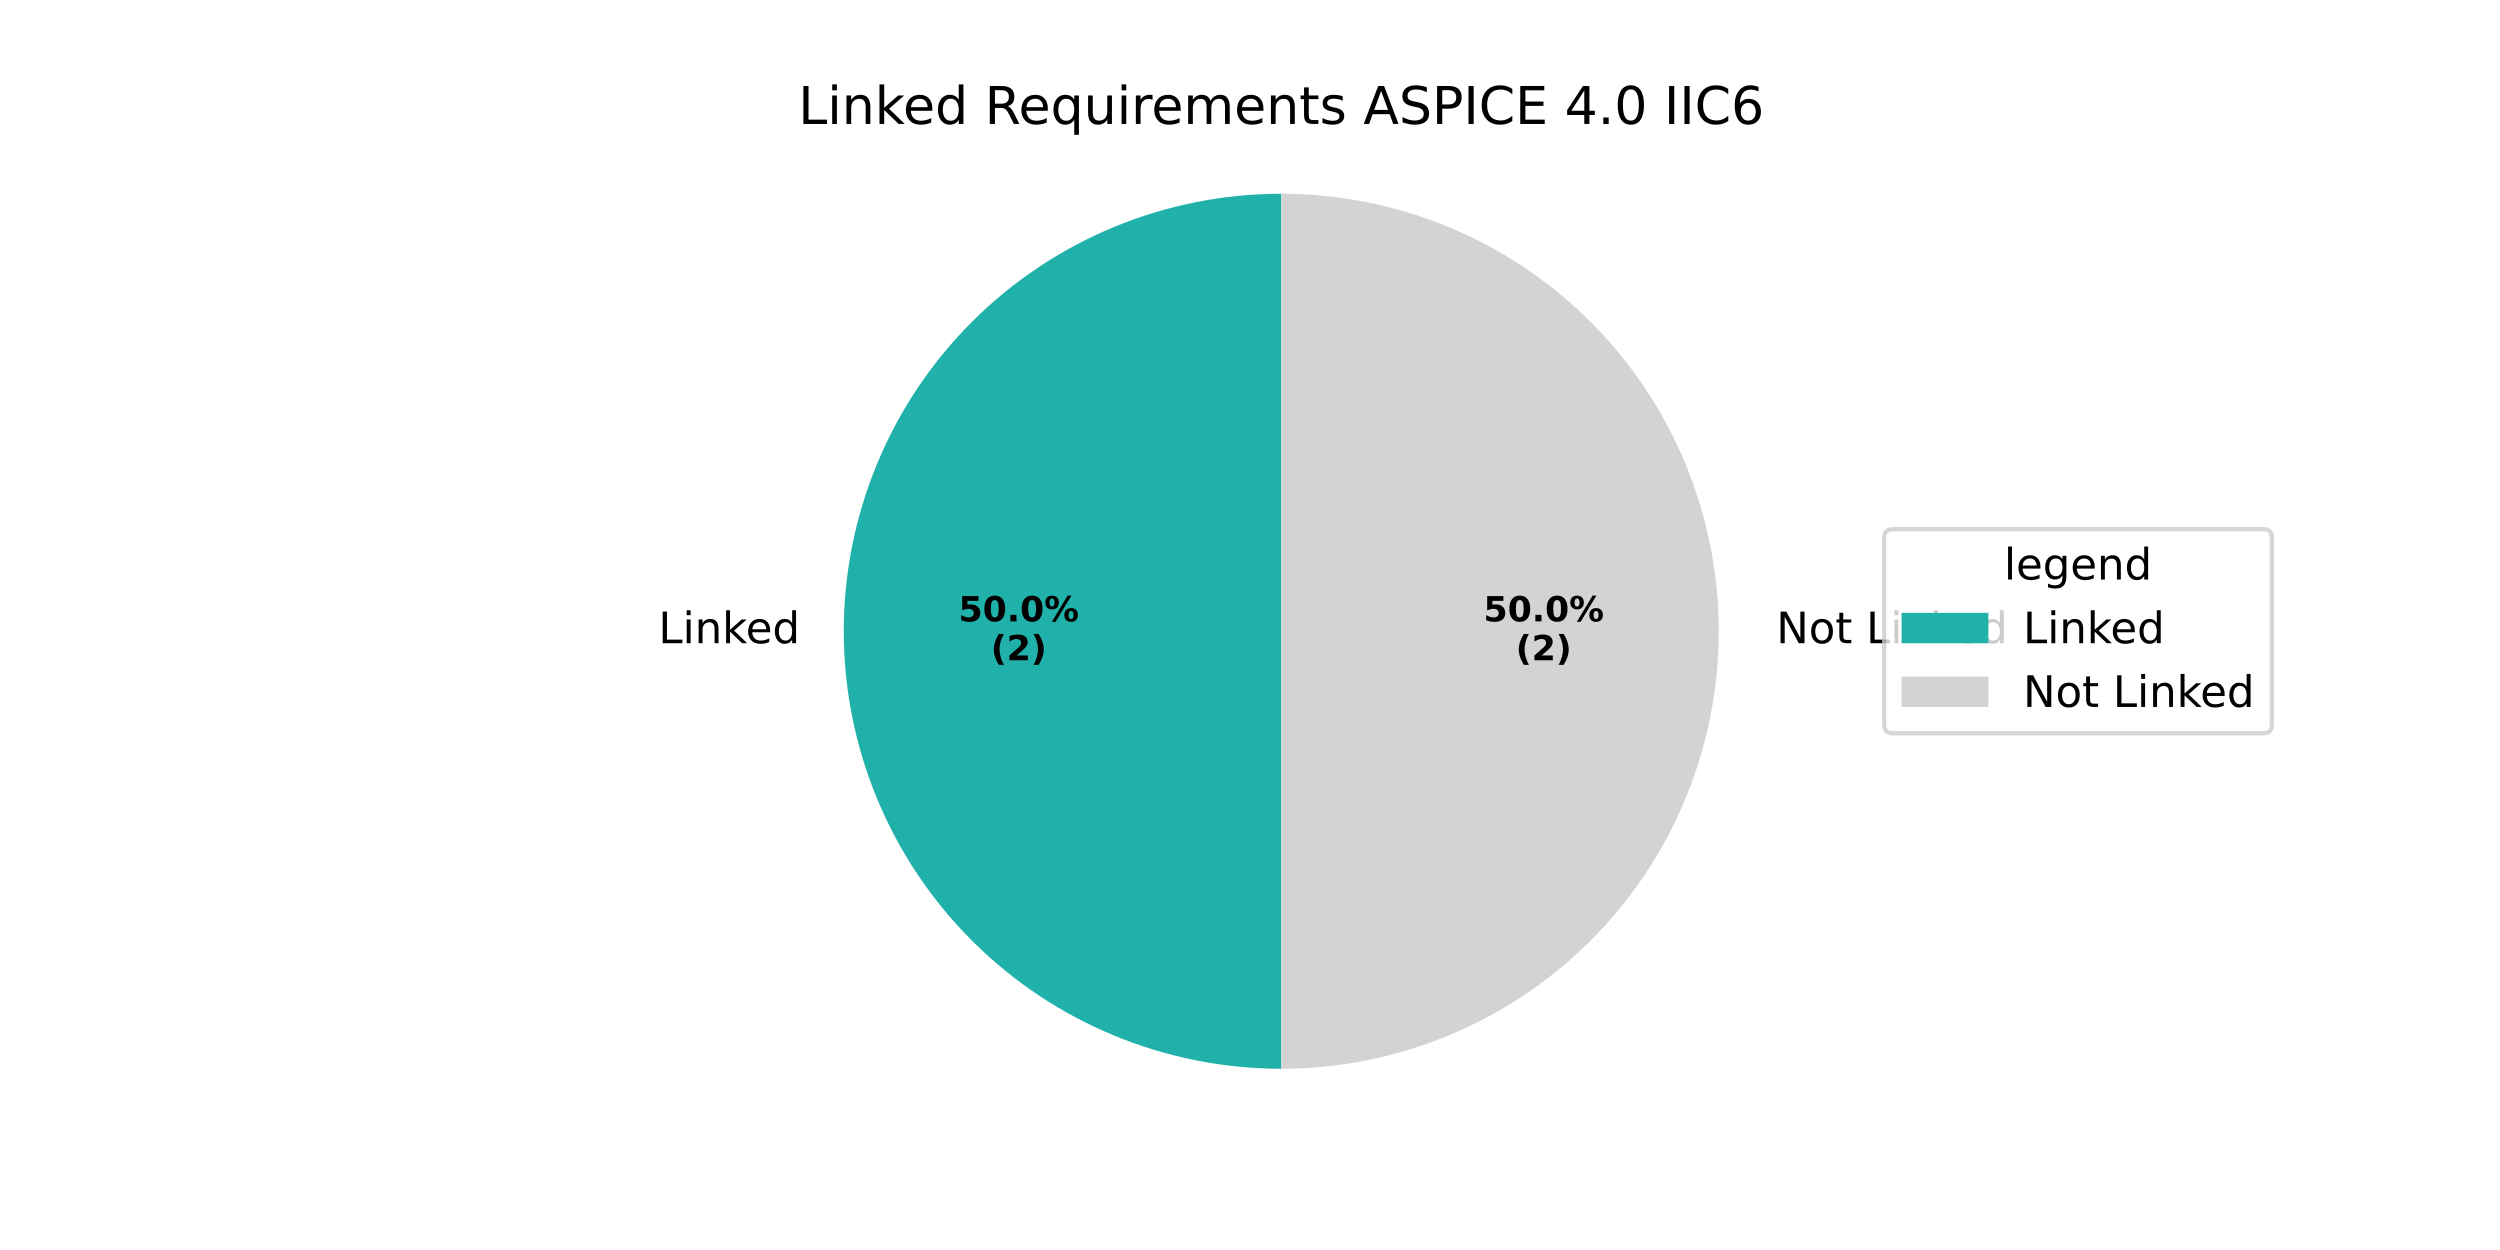
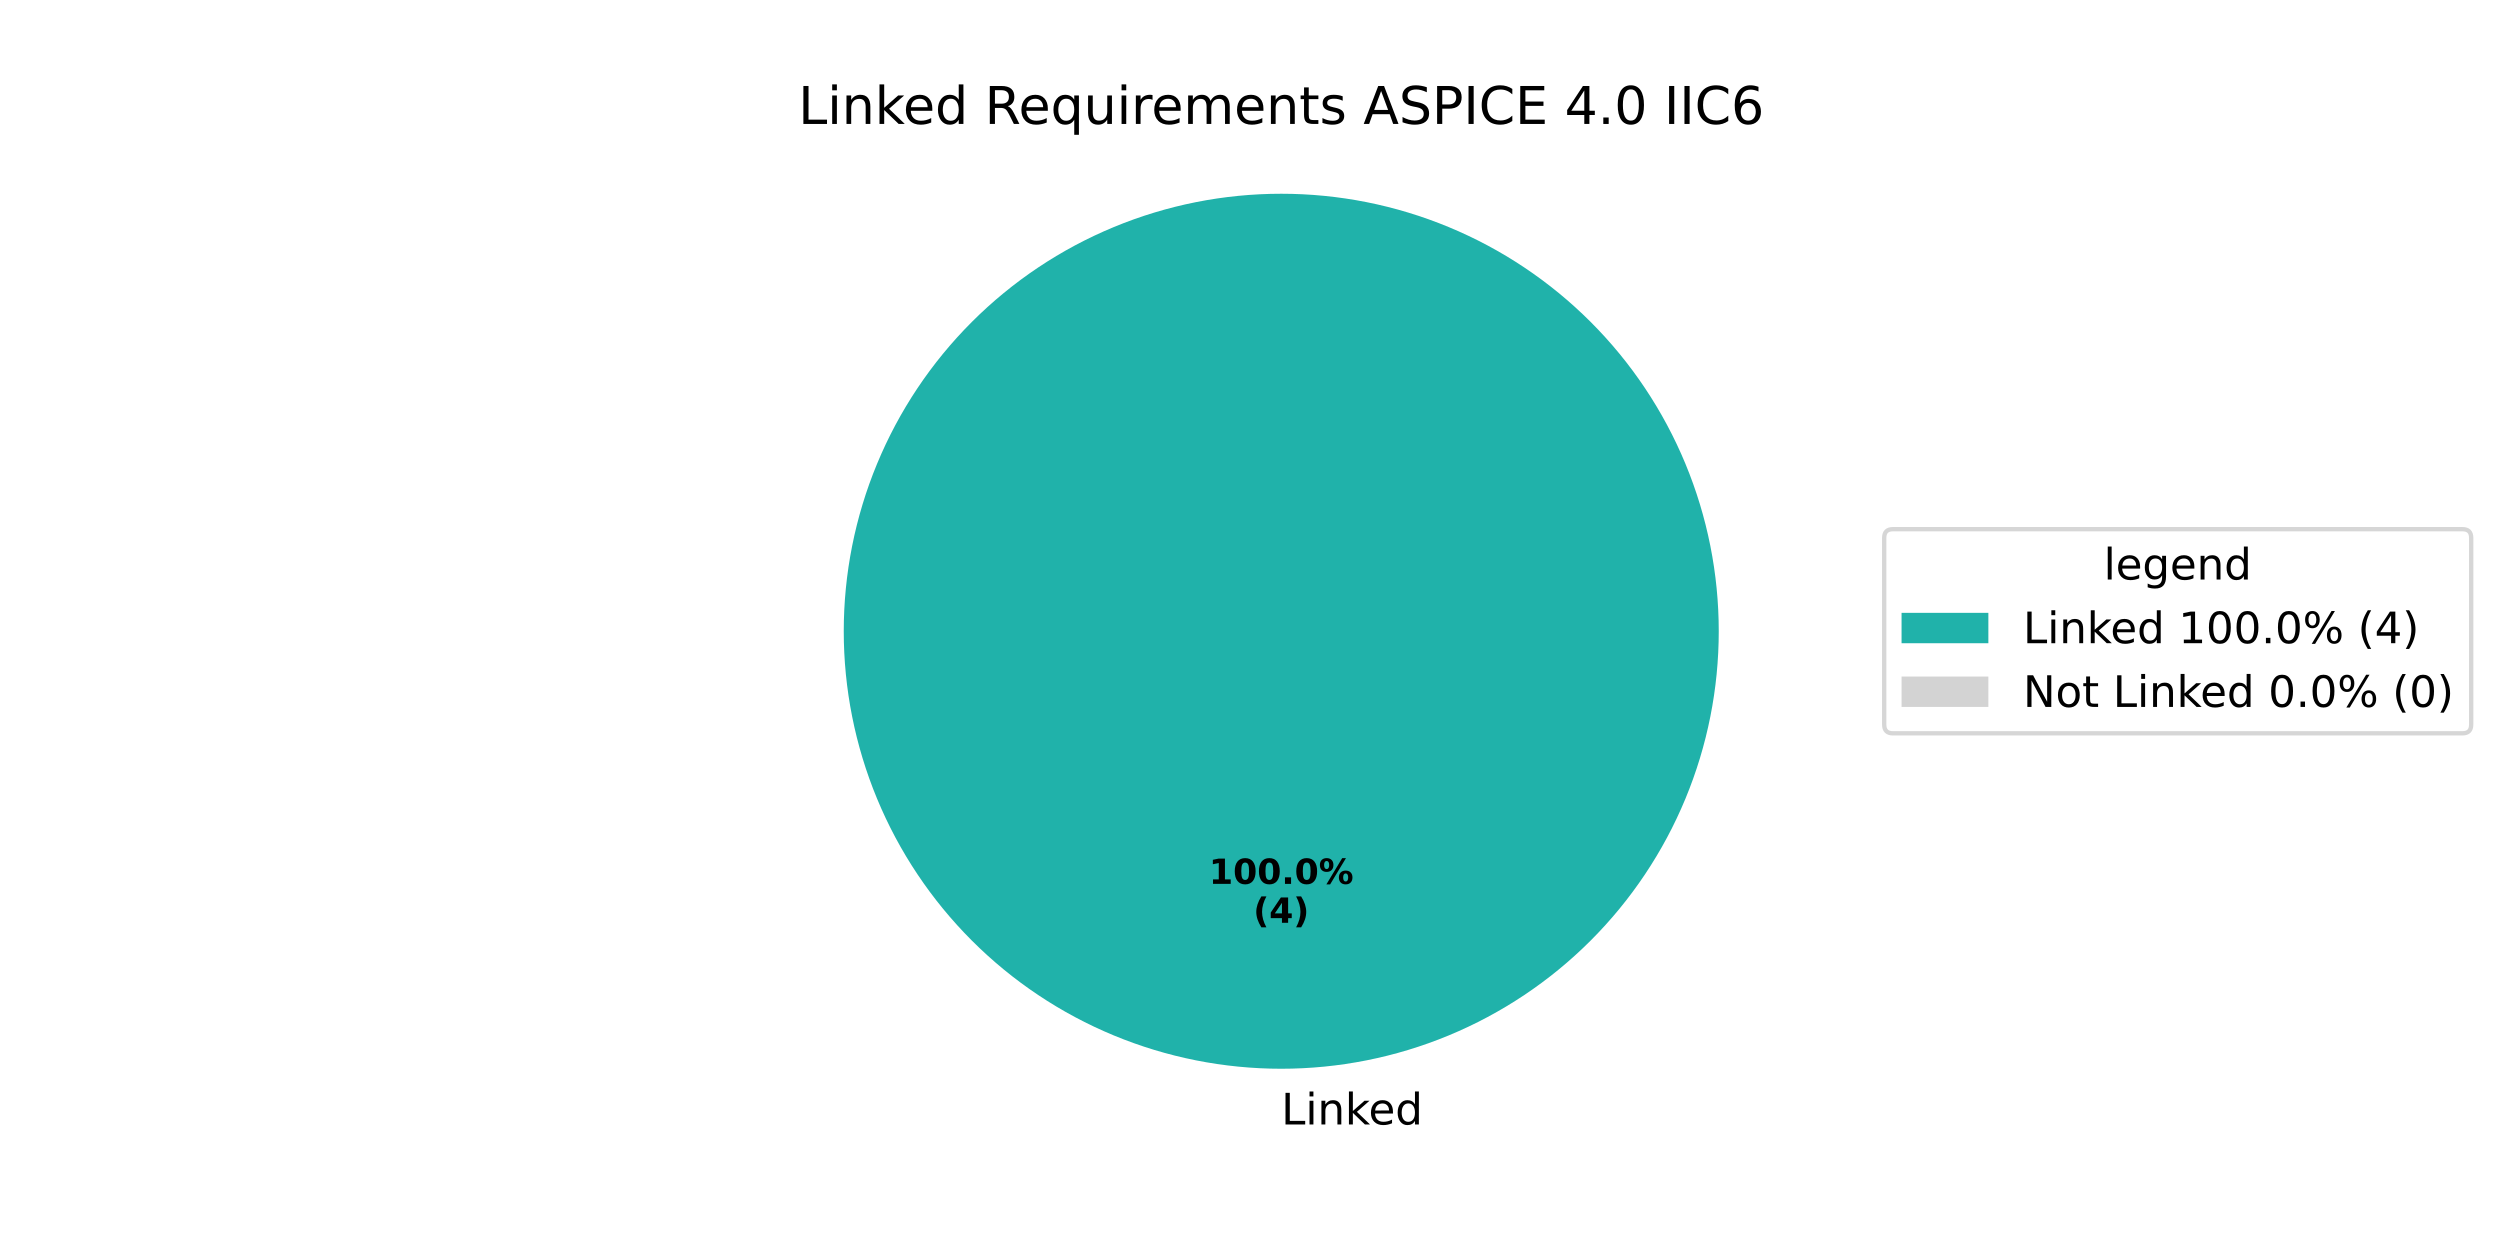
<svg xmlns="http://www.w3.org/2000/svg" xmlns:xlink="http://www.w3.org/1999/xlink" width="576pt" height="288pt" viewBox="0 0 576 288" version="1.1">
  <defs>
    <style type="text/css">*{stroke-linejoin: round; stroke-linecap: butt}</style>
  </defs>
  <g id="figure_1">
    <g id="patch_1">
      <path d="M 0 288  L 576 288  L 576 0  L 0 0  z " style="fill: #ffffff" />
    </g>
    <g id="axes_1">
      <g id="patch_2">
-         <path d="M 295.2 44.64  C 268.476 44.64 242.82 55.267 223.924 74.164  C 205.027 93.06 194.4 118.716 194.4 145.44  C 194.4 172.164 205.027 197.82 223.924 216.716  C 242.82 235.613 268.476 246.24 295.2 246.24  L 295.2 145.44  z " style="fill: #20b2aa" />
+         <path d="M 396 145.44  C 396 132.203 393.393 119.095 388.327 106.866  C 383.262 94.636 375.836 83.524 366.476 74.164  C 357.116 64.804 346.004 57.378 333.774 52.313  C 321.545 47.247 308.437 44.64 295.2 44.64  C 281.963 44.64 268.855 47.247 256.626 52.313  C 244.396 57.378 233.284 64.804 223.924 74.164  C 214.564 83.524 207.138 94.636 202.073 106.866  C 197.007 119.095 194.4 132.203 194.4 145.44  C 194.4 158.677 197.007 171.785 202.073 184.014  C 207.138 196.244 214.564 207.356 223.924 216.716  C 233.284 226.076 244.396 233.502 256.626 238.567  C 268.855 243.633 281.963 246.24 295.2 246.24  C 308.437 246.24 321.545 243.633 333.774 238.567  C 346.004 233.502 357.116 226.076 366.476 216.716  C 375.836 207.356 383.262 196.244 388.327 184.014  C 393.393 171.785 396 158.677 396 145.44  M 295.2 145.44  z " style="fill: #20b2aa" />
      </g>
      <g id="patch_3">
-         <path d="M 295.2 246.24  C 321.924 246.24 347.58 235.613 366.476 216.716  C 385.373 197.82 396 172.164 396 145.44  C 396 118.716 385.373 93.06 366.476 74.164  C 347.58 55.267 321.924 44.64 295.2 44.64  L 295.2 145.44  z " style="fill: #d3d3d3" />
+         <path d="M 295.2 44.64  C 295.2 44.64 295.2 44.64 295.2 44.64  L 295.2 145.44  z " style="fill: #d3d3d3" />
      </g>
      <g id="matplotlib.axis_1" />
      <g id="matplotlib.axis_2" />
      <g id="text_1">
-         <g transform="translate(151.7028 148.1994) scale(0.1 -0.1)">
+         <g transform="translate(295.2 259.0794) scale(0.1 -0.1)">
          <defs>
            <path id="DejaVuSans-4c" d="M 628 4666  L 1259 4666  L 1259 531  L 3531 531  L 3531 0  L 628 0  L 628 4666  z " transform="scale(0.015625)" />
            <path id="DejaVuSans-69" d="M 603 3500  L 1178 3500  L 1178 0  L 603 0  L 603 3500  z M 603 4863  L 1178 4863  L 1178 4134  L 603 4134  L 603 4863  z " transform="scale(0.015625)" />
            <path id="DejaVuSans-6e" d="M 3513 2113  L 3513 0  L 2938 0  L 2938 2094  Q 2938 2591 2744 2837  Q 2550 3084 2163 3084  Q 1697 3084 1428 2787  Q 1159 2491 1159 1978  L 1159 0  L 581 0  L 581 3500  L 1159 3500  L 1159 2956  Q 1366 3272 1645 3428  Q 1925 3584 2291 3584  Q 2894 3584 3203 3211  Q 3513 2838 3513 2113  z " transform="scale(0.015625)" />
            <path id="DejaVuSans-6b" d="M 581 4863  L 1159 4863  L 1159 1991  L 2875 3500  L 3609 3500  L 1753 1863  L 3688 0  L 2938 0  L 1159 1709  L 1159 0  L 581 0  L 581 4863  z " transform="scale(0.015625)" />
            <path id="DejaVuSans-65" d="M 3597 1894  L 3597 1613  L 953 1613  Q 991 1019 1311 708  Q 1631 397 2203 397  Q 2534 397 2845 478  Q 3156 559 3463 722  L 3463 178  Q 3153 47 2828 -22  Q 2503 -91 2169 -91  Q 1331 -91 842 396  Q 353 884 353 1716  Q 353 2575 817 3079  Q 1281 3584 2069 3584  Q 2775 3584 3186 3129  Q 3597 2675 3597 1894  z M 3022 2063  Q 3016 2534 2758 2815  Q 2500 3097 2075 3097  Q 1594 3097 1305 2825  Q 1016 2553 972 2059  L 3022 2063  z " transform="scale(0.015625)" />
            <path id="DejaVuSans-64" d="M 2906 2969  L 2906 4863  L 3481 4863  L 3481 0  L 2906 0  L 2906 525  Q 2725 213 2448 61  Q 2172 -91 1784 -91  Q 1150 -91 751 415  Q 353 922 353 1747  Q 353 2572 751 3078  Q 1150 3584 1784 3584  Q 2172 3584 2448 3432  Q 2725 3281 2906 2969  z M 947 1747  Q 947 1113 1208 752  Q 1469 391 1925 391  Q 2381 391 2643 752  Q 2906 1113 2906 1747  Q 2906 2381 2643 2742  Q 2381 3103 1925 3103  Q 1469 3103 1208 2742  Q 947 2381 947 1747  z " transform="scale(0.015625)" />
          </defs>
          <use xlink:href="#DejaVuSans-4c" />
          <use xlink:href="#DejaVuSans-69" transform="translate(55.71289 0)" />
          <use xlink:href="#DejaVuSans-6e" transform="translate(83.49609 0)" />
          <use xlink:href="#DejaVuSans-6b" transform="translate(146.875 0)" />
          <use xlink:href="#DejaVuSans-65" transform="translate(201.1602 0)" />
          <use xlink:href="#DejaVuSans-64" transform="translate(262.6836 0)" />
        </g>
      </g>
      <g id="text_2">
-         <g transform="translate(220.8431 143.1684) scale(0.08 -0.08)">
-           <defs>
-             <path id="DejaVuSans-Bold-35" d="M 678 4666  L 3669 4666  L 3669 3781  L 1638 3781  L 1638 3059  Q 1775 3097 1914 3117  Q 2053 3138 2203 3138  Q 3056 3138 3531 2711  Q 4006 2284 4006 1522  Q 4006 766 3489 337  Q 2972 -91 2053 -91  Q 1656 -91 1267 -14  Q 878 63 494 219  L 494 1166  Q 875 947 1217 837  Q 1559 728 1863 728  Q 2300 728 2551 942  Q 2803 1156 2803 1522  Q 2803 1891 2551 2103  Q 2300 2316 1863 2316  Q 1603 2316 1309 2248  Q 1016 2181 678 2041  L 678 4666  z " transform="scale(0.015625)" />
+         <g transform="translate(278.54 203.6484) scale(0.08 -0.08)">
+           <defs>
+             <path id="DejaVuSans-Bold-31" d="M 750 831  L 1813 831  L 1813 3847  L 722 3622  L 722 4441  L 1806 4666  L 2950 4666  L 2950 831  L 4013 831  L 4013 0  L 750 0  L 750 831  z " transform="scale(0.015625)" />
            <path id="DejaVuSans-Bold-30" d="M 2944 2338  Q 2944 3213 2780 3570  Q 2616 3928 2228 3928  Q 1841 3928 1675 3570  Q 1509 3213 1509 2338  Q 1509 1453 1675 1090  Q 1841 728 2228 728  Q 2613 728 2778 1090  Q 2944 1453 2944 2338  z M 4147 2328  Q 4147 1169 3647 539  Q 3147 -91 2228 -91  Q 1306 -91 806 539  Q 306 1169 306 2328  Q 306 3491 806 4120  Q 1306 4750 2228 4750  Q 3147 4750 3647 4120  Q 4147 3491 4147 2328  z " transform="scale(0.015625)" />
            <path id="DejaVuSans-Bold-2e" d="M 653 1209  L 1778 1209  L 1778 0  L 653 0  L 653 1209  z " transform="scale(0.015625)" />
            <path id="DejaVuSans-Bold-25" d="M 4959 1925  Q 4738 1925 4616 1733  Q 4494 1541 4494 1184  Q 4494 825 4614 633  Q 4734 441 4959 441  Q 5184 441 5303 633  Q 5422 825 5422 1184  Q 5422 1541 5301 1733  Q 5181 1925 4959 1925  z M 4959 2450  Q 5541 2450 5875 2112  Q 6209 1775 6209 1184  Q 6209 594 5875 251  Q 5541 -91 4959 -91  Q 4378 -91 4042 251  Q 3706 594 3706 1184  Q 3706 1772 4042 2111  Q 4378 2450 4959 2450  z M 2094 -91  L 1403 -91  L 4319 4750  L 5013 4750  L 2094 -91  z M 1453 4750  Q 2034 4750 2367 4411  Q 2700 4072 2700 3481  Q 2700 2891 2367 2550  Q 2034 2209 1453 2209  Q 872 2209 539 2550  Q 206 2891 206 3481  Q 206 4072 539 4411  Q 872 4750 1453 4750  z M 1453 4225  Q 1228 4225 1106 4031  Q 984 3838 984 3481  Q 984 3122 1106 2926  Q 1228 2731 1453 2731  Q 1678 2731 1798 2926  Q 1919 3122 1919 3481  Q 1919 3838 1797 4031  Q 1675 4225 1453 4225  z " transform="scale(0.015625)" />
          </defs>
-           <use xlink:href="#DejaVuSans-Bold-35" />
+           <use xlink:href="#DejaVuSans-Bold-31" />
          <use xlink:href="#DejaVuSans-Bold-30" transform="translate(69.58008 0)" />
-           <use xlink:href="#DejaVuSans-Bold-2e" transform="translate(139.1602 0)" />
-           <use xlink:href="#DejaVuSans-Bold-30" transform="translate(177.1484 0)" />
-           <use xlink:href="#DejaVuSans-Bold-25" transform="translate(246.7285 0)" />
-         </g>
-         <g transform="translate(228.2806 152.1266) scale(0.08 -0.08)">
+           <use xlink:href="#DejaVuSans-Bold-30" transform="translate(139.1602 0)" />
+           <use xlink:href="#DejaVuSans-Bold-2e" transform="translate(208.7402 0)" />
+           <use xlink:href="#DejaVuSans-Bold-30" transform="translate(246.7285 0)" />
+           <use xlink:href="#DejaVuSans-Bold-25" transform="translate(316.3086 0)" />
+         </g>
+         <g transform="translate(288.7606 212.6066) scale(0.08 -0.08)">
          <defs>
            <path id="DejaVuSans-Bold-28" d="M 2413 -844  L 1484 -844  Q 1006 -72 778 623  Q 550 1319 550 2003  Q 550 2688 779 3389  Q 1009 4091 1484 4856  L 2413 4856  Q 2013 4116 1813 3408  Q 1613 2700 1613 2009  Q 1613 1319 1811 609  Q 2009 -100 2413 -844  z " transform="scale(0.015625)" />
-             <path id="DejaVuSans-Bold-32" d="M 1844 884  L 3897 884  L 3897 0  L 506 0  L 506 884  L 2209 2388  Q 2438 2594 2547 2791  Q 2656 2988 2656 3200  Q 2656 3528 2436 3728  Q 2216 3928 1850 3928  Q 1569 3928 1234 3808  Q 900 3688 519 3450  L 519 4475  Q 925 4609 1322 4679  Q 1719 4750 2100 4750  Q 2938 4750 3402 4381  Q 3866 4013 3866 3353  Q 3866 2972 3669 2642  Q 3472 2313 2841 1759  L 1844 884  z " transform="scale(0.015625)" />
+             <path id="DejaVuSans-Bold-34" d="M 2356 3675  L 1038 1722  L 2356 1722  L 2356 3675  z M 2156 4666  L 3494 4666  L 3494 1722  L 4159 1722  L 4159 850  L 3494 850  L 3494 0  L 2356 0  L 2356 850  L 288 850  L 288 1881  L 2156 4666  z " transform="scale(0.015625)" />
            <path id="DejaVuSans-Bold-29" d="M 513 -844  Q 913 -100 1113 609  Q 1313 1319 1313 2009  Q 1313 2700 1113 3408  Q 913 4116 513 4856  L 1441 4856  Q 1916 4091 2145 3389  Q 2375 2688 2375 2003  Q 2375 1319 2147 623  Q 1919 -72 1441 -844  L 513 -844  z " transform="scale(0.015625)" />
          </defs>
          <use xlink:href="#DejaVuSans-Bold-28" />
-           <use xlink:href="#DejaVuSans-Bold-32" transform="translate(45.70312 0)" />
+           <use xlink:href="#DejaVuSans-Bold-34" transform="translate(45.70312 0)" />
          <use xlink:href="#DejaVuSans-Bold-29" transform="translate(115.2832 0)" />
        </g>
      </g>
      <g id="text_3">
-         <g transform="translate(406.08 148.1994) scale(0.1 -0.1)">
+         <g transform="translate(183.9216 28.56) scale(0.12 -0.12)">
          <defs>
            <path id="DejaVuSans-20" transform="scale(0.015625)" />
-             <path id="DejaVuSans-4e" d="M 628 4666  L 1478 4666  L 3547 763  L 3547 4666  L 4159 4666  L 4159 0  L 3309 0  L 1241 3903  L 1241 0  L 628 0  L 628 4666  z " transform="scale(0.015625)" />
-             <path id="DejaVuSans-6f" d="M 1959 3097  Q 1497 3097 1228 2736  Q 959 2375 959 1747  Q 959 1119 1226 758  Q 1494 397 1959 397  Q 2419 397 2687 759  Q 2956 1122 2956 1747  Q 2956 2369 2687 2733  Q 2419 3097 1959 3097  z M 1959 3584  Q 2709 3584 3137 3096  Q 3566 2609 3566 1747  Q 3566 888 3137 398  Q 2709 -91 1959 -91  Q 1206 -91 779 398  Q 353 888 353 1747  Q 353 2609 779 3096  Q 1206 3584 1959 3584  z " transform="scale(0.015625)" />
-             <path id="DejaVuSans-74" d="M 1172 4494  L 1172 3500  L 2356 3500  L 2356 3053  L 1172 3053  L 1172 1153  Q 1172 725 1289 603  Q 1406 481 1766 481  L 2356 481  L 2356 0  L 1766 0  Q 1100 0 847 248  Q 594 497 594 1153  L 594 3053  L 172 3053  L 172 3500  L 594 3500  L 594 4494  L 1172 4494  z " transform="scale(0.015625)" />
-           </defs>
-           <use xlink:href="#DejaVuSans-20" />
-           <use xlink:href="#DejaVuSans-4e" transform="translate(31.78711 0)" />
-           <use xlink:href="#DejaVuSans-6f" transform="translate(106.5918 0)" />
-           <use xlink:href="#DejaVuSans-74" transform="translate(167.7734 0)" />
-           <use xlink:href="#DejaVuSans-20" transform="translate(206.9824 0)" />
-           <use xlink:href="#DejaVuSans-4c" transform="translate(238.7695 0)" />
-           <use xlink:href="#DejaVuSans-69" transform="translate(294.4824 0)" />
-           <use xlink:href="#DejaVuSans-6e" transform="translate(322.2656 0)" />
-           <use xlink:href="#DejaVuSans-6b" transform="translate(385.6445 0)" />
-           <use xlink:href="#DejaVuSans-65" transform="translate(439.9297 0)" />
-           <use xlink:href="#DejaVuSans-64" transform="translate(501.4531 0)" />
-         </g>
-       </g>
-       <g id="text_4">
-         <g transform="translate(341.8031 143.1684) scale(0.08 -0.08)">
-           <use xlink:href="#DejaVuSans-Bold-35" />
-           <use xlink:href="#DejaVuSans-Bold-30" transform="translate(69.58008 0)" />
-           <use xlink:href="#DejaVuSans-Bold-2e" transform="translate(139.1602 0)" />
-           <use xlink:href="#DejaVuSans-Bold-30" transform="translate(177.1484 0)" />
-           <use xlink:href="#DejaVuSans-Bold-25" transform="translate(246.7285 0)" />
-         </g>
-         <g transform="translate(349.2406 152.1266) scale(0.08 -0.08)">
-           <use xlink:href="#DejaVuSans-Bold-28" />
-           <use xlink:href="#DejaVuSans-Bold-32" transform="translate(45.70312 0)" />
-           <use xlink:href="#DejaVuSans-Bold-29" transform="translate(115.2832 0)" />
-         </g>
-       </g>
-       <g id="text_5">
-         <g transform="translate(183.9216 28.56) scale(0.12 -0.12)">
-           <defs>
            <path id="DejaVuSans-52" d="M 2841 2188  Q 3044 2119 3236 1894  Q 3428 1669 3622 1275  L 4263 0  L 3584 0  L 2988 1197  Q 2756 1666 2539 1819  Q 2322 1972 1947 1972  L 1259 1972  L 1259 0  L 628 0  L 628 4666  L 2053 4666  Q 2853 4666 3247 4331  Q 3641 3997 3641 3322  Q 3641 2881 3436 2590  Q 3231 2300 2841 2188  z M 1259 4147  L 1259 2491  L 2053 2491  Q 2509 2491 2742 2702  Q 2975 2913 2975 3322  Q 2975 3731 2742 3939  Q 2509 4147 2053 4147  L 1259 4147  z " transform="scale(0.015625)" />
            <path id="DejaVuSans-71" d="M 947 1747  Q 947 1113 1208 752  Q 1469 391 1925 391  Q 2381 391 2643 752  Q 2906 1113 2906 1747  Q 2906 2381 2643 2742  Q 2381 3103 1925 3103  Q 1469 3103 1208 2742  Q 947 2381 947 1747  z M 2906 525  Q 2725 213 2448 61  Q 2172 -91 1784 -91  Q 1150 -91 751 415  Q 353 922 353 1747  Q 353 2572 751 3078  Q 1150 3584 1784 3584  Q 2172 3584 2448 3432  Q 2725 3281 2906 2969  L 2906 3500  L 3481 3500  L 3481 -1331  L 2906 -1331  L 2906 525  z " transform="scale(0.015625)" />
            <path id="DejaVuSans-75" d="M 544 1381  L 544 3500  L 1119 3500  L 1119 1403  Q 1119 906 1312 657  Q 1506 409 1894 409  Q 2359 409 2629 706  Q 2900 1003 2900 1516  L 2900 3500  L 3475 3500  L 3475 0  L 2900 0  L 2900 538  Q 2691 219 2414 64  Q 2138 -91 1772 -91  Q 1169 -91 856 284  Q 544 659 544 1381  z M 1991 3584  L 1991 3584  z " transform="scale(0.015625)" />
            <path id="DejaVuSans-72" d="M 2631 2963  Q 2534 3019 2420 3045  Q 2306 3072 2169 3072  Q 1681 3072 1420 2755  Q 1159 2438 1159 1844  L 1159 0  L 581 0  L 581 3500  L 1159 3500  L 1159 2956  Q 1341 3275 1631 3429  Q 1922 3584 2338 3584  Q 2397 3584 2469 3576  Q 2541 3569 2628 3553  L 2631 2963  z " transform="scale(0.015625)" />
            <path id="DejaVuSans-6d" d="M 3328 2828  Q 3544 3216 3844 3400  Q 4144 3584 4550 3584  Q 5097 3584 5394 3201  Q 5691 2819 5691 2113  L 5691 0  L 5113 0  L 5113 2094  Q 5113 2597 4934 2840  Q 4756 3084 4391 3084  Q 3944 3084 3684 2787  Q 3425 2491 3425 1978  L 3425 0  L 2847 0  L 2847 2094  Q 2847 2600 2669 2842  Q 2491 3084 2119 3084  Q 1678 3084 1418 2786  Q 1159 2488 1159 1978  L 1159 0  L 581 0  L 581 3500  L 1159 3500  L 1159 2956  Q 1356 3278 1631 3431  Q 1906 3584 2284 3584  Q 2666 3584 2933 3390  Q 3200 3197 3328 2828  z " transform="scale(0.015625)" />
+             <path id="DejaVuSans-74" d="M 1172 4494  L 1172 3500  L 2356 3500  L 2356 3053  L 1172 3053  L 1172 1153  Q 1172 725 1289 603  Q 1406 481 1766 481  L 2356 481  L 2356 0  L 1766 0  Q 1100 0 847 248  Q 594 497 594 1153  L 594 3053  L 172 3053  L 172 3500  L 594 3500  L 594 4494  L 1172 4494  z " transform="scale(0.015625)" />
            <path id="DejaVuSans-73" d="M 2834 3397  L 2834 2853  Q 2591 2978 2328 3040  Q 2066 3103 1784 3103  Q 1356 3103 1142 2972  Q 928 2841 928 2578  Q 928 2378 1081 2264  Q 1234 2150 1697 2047  L 1894 2003  Q 2506 1872 2764 1633  Q 3022 1394 3022 966  Q 3022 478 2636 193  Q 2250 -91 1575 -91  Q 1294 -91 989 -36  Q 684 19 347 128  L 347 722  Q 666 556 975 473  Q 1284 391 1588 391  Q 1994 391 2212 530  Q 2431 669 2431 922  Q 2431 1156 2273 1281  Q 2116 1406 1581 1522  L 1381 1569  Q 847 1681 609 1914  Q 372 2147 372 2553  Q 372 3047 722 3315  Q 1072 3584 1716 3584  Q 2034 3584 2315 3537  Q 2597 3491 2834 3397  z " transform="scale(0.015625)" />
            <path id="DejaVuSans-41" d="M 2188 4044  L 1331 1722  L 3047 1722  L 2188 4044  z M 1831 4666  L 2547 4666  L 4325 0  L 3669 0  L 3244 1197  L 1141 1197  L 716 0  L 50 0  L 1831 4666  z " transform="scale(0.015625)" />
            <path id="DejaVuSans-53" d="M 3425 4513  L 3425 3897  Q 3066 4069 2747 4153  Q 2428 4238 2131 4238  Q 1616 4238 1336 4038  Q 1056 3838 1056 3469  Q 1056 3159 1242 3001  Q 1428 2844 1947 2747  L 2328 2669  Q 3034 2534 3370 2195  Q 3706 1856 3706 1288  Q 3706 609 3251 259  Q 2797 -91 1919 -91  Q 1588 -91 1214 -16  Q 841 59 441 206  L 441 856  Q 825 641 1194 531  Q 1563 422 1919 422  Q 2459 422 2753 634  Q 3047 847 3047 1241  Q 3047 1584 2836 1778  Q 2625 1972 2144 2069  L 1759 2144  Q 1053 2284 737 2584  Q 422 2884 422 3419  Q 422 4038 858 4394  Q 1294 4750 2059 4750  Q 2388 4750 2728 4690  Q 3069 4631 3425 4513  z " transform="scale(0.015625)" />
            <path id="DejaVuSans-50" d="M 1259 4147  L 1259 2394  L 2053 2394  Q 2494 2394 2734 2622  Q 2975 2850 2975 3272  Q 2975 3691 2734 3919  Q 2494 4147 2053 4147  L 1259 4147  z M 628 4666  L 2053 4666  Q 2838 4666 3239 4311  Q 3641 3956 3641 3272  Q 3641 2581 3239 2228  Q 2838 1875 2053 1875  L 1259 1875  L 1259 0  L 628 0  L 628 4666  z " transform="scale(0.015625)" />
            <path id="DejaVuSans-49" d="M 628 4666  L 1259 4666  L 1259 0  L 628 0  L 628 4666  z " transform="scale(0.015625)" />
            <path id="DejaVuSans-43" d="M 4122 4306  L 4122 3641  Q 3803 3938 3442 4084  Q 3081 4231 2675 4231  Q 1875 4231 1450 3742  Q 1025 3253 1025 2328  Q 1025 1406 1450 917  Q 1875 428 2675 428  Q 3081 428 3442 575  Q 3803 722 4122 1019  L 4122 359  Q 3791 134 3420 21  Q 3050 -91 2638 -91  Q 1578 -91 968 557  Q 359 1206 359 2328  Q 359 3453 968 4101  Q 1578 4750 2638 4750  Q 3056 4750 3426 4639  Q 3797 4528 4122 4306  z " transform="scale(0.015625)" />
            <path id="DejaVuSans-45" d="M 628 4666  L 3578 4666  L 3578 4134  L 1259 4134  L 1259 2753  L 3481 2753  L 3481 2222  L 1259 2222  L 1259 531  L 3634 531  L 3634 0  L 628 0  L 628 4666  z " transform="scale(0.015625)" />
            <path id="DejaVuSans-34" d="M 2419 4116  L 825 1625  L 2419 1625  L 2419 4116  z M 2253 4666  L 3047 4666  L 3047 1625  L 3713 1625  L 3713 1100  L 3047 1100  L 3047 0  L 2419 0  L 2419 1100  L 313 1100  L 313 1709  L 2253 4666  z " transform="scale(0.015625)" />
            <path id="DejaVuSans-2e" d="M 684 794  L 1344 794  L 1344 0  L 684 0  L 684 794  z " transform="scale(0.015625)" />
            <path id="DejaVuSans-30" d="M 2034 4250  Q 1547 4250 1301 3770  Q 1056 3291 1056 2328  Q 1056 1369 1301 889  Q 1547 409 2034 409  Q 2525 409 2770 889  Q 3016 1369 3016 2328  Q 3016 3291 2770 3770  Q 2525 4250 2034 4250  z M 2034 4750  Q 2819 4750 3233 4129  Q 3647 3509 3647 2328  Q 3647 1150 3233 529  Q 2819 -91 2034 -91  Q 1250 -91 836 529  Q 422 1150 422 2328  Q 422 3509 836 4129  Q 1250 4750 2034 4750  z " transform="scale(0.015625)" />
            <path id="DejaVuSans-36" d="M 2113 2584  Q 1688 2584 1439 2293  Q 1191 2003 1191 1497  Q 1191 994 1439 701  Q 1688 409 2113 409  Q 2538 409 2786 701  Q 3034 994 3034 1497  Q 3034 2003 2786 2293  Q 2538 2584 2113 2584  z M 3366 4563  L 3366 3988  Q 3128 4100 2886 4159  Q 2644 4219 2406 4219  Q 1781 4219 1451 3797  Q 1122 3375 1075 2522  Q 1259 2794 1537 2939  Q 1816 3084 2150 3084  Q 2853 3084 3261 2657  Q 3669 2231 3669 1497  Q 3669 778 3244 343  Q 2819 -91 2113 -91  Q 1303 -91 875 529  Q 447 1150 447 2328  Q 447 3434 972 4092  Q 1497 4750 2381 4750  Q 2619 4750 2861 4703  Q 3103 4656 3366 4563  z " transform="scale(0.015625)" />
          </defs>
          <use xlink:href="#DejaVuSans-4c" />
          <use xlink:href="#DejaVuSans-69" transform="translate(55.71289 0)" />
          <use xlink:href="#DejaVuSans-6e" transform="translate(83.49609 0)" />
          <use xlink:href="#DejaVuSans-6b" transform="translate(146.875 0)" />
          <use xlink:href="#DejaVuSans-65" transform="translate(201.1602 0)" />
          <use xlink:href="#DejaVuSans-64" transform="translate(262.6836 0)" />
          <use xlink:href="#DejaVuSans-20" transform="translate(326.1602 0)" />
          <use xlink:href="#DejaVuSans-52" transform="translate(357.9473 0)" />
          <use xlink:href="#DejaVuSans-65" transform="translate(422.9297 0)" />
          <use xlink:href="#DejaVuSans-71" transform="translate(484.4531 0)" />
          <use xlink:href="#DejaVuSans-75" transform="translate(547.9297 0)" />
          <use xlink:href="#DejaVuSans-69" transform="translate(611.3086 0)" />
          <use xlink:href="#DejaVuSans-72" transform="translate(639.0918 0)" />
          <use xlink:href="#DejaVuSans-65" transform="translate(677.9551 0)" />
          <use xlink:href="#DejaVuSans-6d" transform="translate(739.4785 0)" />
          <use xlink:href="#DejaVuSans-65" transform="translate(836.8906 0)" />
          <use xlink:href="#DejaVuSans-6e" transform="translate(898.4141 0)" />
          <use xlink:href="#DejaVuSans-74" transform="translate(961.793 0)" />
          <use xlink:href="#DejaVuSans-73" transform="translate(1001.002 0)" />
          <use xlink:href="#DejaVuSans-20" transform="translate(1053.102 0)" />
          <use xlink:href="#DejaVuSans-41" transform="translate(1084.889 0)" />
          <use xlink:href="#DejaVuSans-53" transform="translate(1153.297 0)" />
          <use xlink:href="#DejaVuSans-50" transform="translate(1216.773 0)" />
          <use xlink:href="#DejaVuSans-49" transform="translate(1277.076 0)" />
          <use xlink:href="#DejaVuSans-43" transform="translate(1306.568 0)" />
          <use xlink:href="#DejaVuSans-45" transform="translate(1376.393 0)" />
          <use xlink:href="#DejaVuSans-20" transform="translate(1439.576 0)" />
          <use xlink:href="#DejaVuSans-34" transform="translate(1471.363 0)" />
          <use xlink:href="#DejaVuSans-2e" transform="translate(1534.986 0)" />
          <use xlink:href="#DejaVuSans-30" transform="translate(1566.773 0)" />
          <use xlink:href="#DejaVuSans-20" transform="translate(1630.396 0)" />
          <use xlink:href="#DejaVuSans-49" transform="translate(1662.184 0)" />
          <use xlink:href="#DejaVuSans-49" transform="translate(1691.676 0)" />
          <use xlink:href="#DejaVuSans-43" transform="translate(1721.168 0)" />
          <use xlink:href="#DejaVuSans-36" transform="translate(1790.992 0)" />
        </g>
      </g>
      <g id="legend_1">
        <g id="patch_4">
-           <path d="M 436.12 168.957  L 521.436 168.957  Q 523.436 168.957 523.436 166.957  L 523.436 123.923  Q 523.436 121.923 521.436 121.923  L 436.12 121.923  Q 434.12 121.923 434.12 123.923  L 434.12 166.957  Q 434.12 168.957 436.12 168.957  z " style="fill: #ffffff; opacity: 0.8; stroke: #cccccc; stroke-linejoin: miter" />
-         </g>
-         <g id="text_6">
-           <g transform="translate(461.7184 133.5213) scale(0.1 -0.1)">
+           <path d="M 436.12 168.957  L 567.362 168.957  Q 569.362 168.957 569.362 166.957  L 569.362 123.923  Q 569.362 121.923 567.362 121.923  L 436.12 121.923  Q 434.12 121.923 434.12 123.923  L 434.12 166.957  Q 434.12 168.957 436.12 168.957  z " style="fill: #ffffff; opacity: 0.8; stroke: #cccccc; stroke-linejoin: miter" />
+         </g>
+         <g id="text_4">
+           <g transform="translate(484.6817 133.5213) scale(0.1 -0.1)">
            <defs>
              <path id="DejaVuSans-6c" d="M 603 4863  L 1178 4863  L 1178 0  L 603 0  L 603 4863  z " transform="scale(0.015625)" />
              <path id="DejaVuSans-67" d="M 2906 1791  Q 2906 2416 2648 2759  Q 2391 3103 1925 3103  Q 1463 3103 1205 2759  Q 947 2416 947 1791  Q 947 1169 1205 825  Q 1463 481 1925 481  Q 2391 481 2648 825  Q 2906 1169 2906 1791  z M 3481 434  Q 3481 -459 3084 -895  Q 2688 -1331 1869 -1331  Q 1566 -1331 1297 -1286  Q 1028 -1241 775 -1147  L 775 -588  Q 1028 -725 1275 -790  Q 1522 -856 1778 -856  Q 2344 -856 2625 -561  Q 2906 -266 2906 331  L 2906 616  Q 2728 306 2450 153  Q 2172 0 1784 0  Q 1141 0 747 490  Q 353 981 353 1791  Q 353 2603 747 3093  Q 1141 3584 1784 3584  Q 2172 3584 2450 3431  Q 2728 3278 2906 2969  L 2906 3500  L 3481 3500  L 3481 434  z " transform="scale(0.015625)" />
            </defs>
            <use xlink:href="#DejaVuSans-6c" />
            <use xlink:href="#DejaVuSans-65" transform="translate(27.7832 0)" />
            <use xlink:href="#DejaVuSans-67" transform="translate(89.30664 0)" />
            <use xlink:href="#DejaVuSans-65" transform="translate(152.7832 0)" />
            <use xlink:href="#DejaVuSans-6e" transform="translate(214.3066 0)" />
            <use xlink:href="#DejaVuSans-64" transform="translate(277.6855 0)" />
          </g>
        </g>
        <g id="patch_5">
          <path d="M 438.12 148.199  L 458.12 148.199  L 458.12 141.199  L 438.12 141.199  z " style="fill: #20b2aa" />
        </g>
-         <g id="text_7">
+         <g id="text_5">
          <g transform="translate(466.12 148.1994) scale(0.1 -0.1)">
+             <defs>
+               <path id="DejaVuSans-31" d="M 794 531  L 1825 531  L 1825 4091  L 703 3866  L 703 4441  L 1819 4666  L 2450 4666  L 2450 531  L 3481 531  L 3481 0  L 794 0  L 794 531  z " transform="scale(0.015625)" />
+               <path id="DejaVuSans-25" d="M 4653 2053  Q 4381 2053 4226 1822  Q 4072 1591 4072 1178  Q 4072 772 4226 539  Q 4381 306 4653 306  Q 4919 306 5073 539  Q 5228 772 5228 1178  Q 5228 1588 5073 1820  Q 4919 2053 4653 2053  z M 4653 2450  Q 5147 2450 5437 2106  Q 5728 1763 5728 1178  Q 5728 594 5436 251  Q 5144 -91 4653 -91  Q 4153 -91 3862 251  Q 3572 594 3572 1178  Q 3572 1766 3864 2108  Q 4156 2450 4653 2450  z M 1428 4353  Q 1159 4353 1004 4120  Q 850 3888 850 3481  Q 850 3069 1003 2837  Q 1156 2606 1428 2606  Q 1700 2606 1854 2837  Q 2009 3069 2009 3481  Q 2009 3884 1853 4118  Q 1697 4353 1428 4353  z M 4250 4750  L 4750 4750  L 1831 -91  L 1331 -91  L 4250 4750  z M 1428 4750  Q 1922 4750 2215 4408  Q 2509 4066 2509 3481  Q 2509 2891 2217 2550  Q 1925 2209 1428 2209  Q 931 2209 642 2551  Q 353 2894 353 3481  Q 353 4063 643 4406  Q 934 4750 1428 4750  z " transform="scale(0.015625)" />
+               <path id="DejaVuSans-28" d="M 1984 4856  Q 1566 4138 1362 3434  Q 1159 2731 1159 2009  Q 1159 1288 1364 580  Q 1569 -128 1984 -844  L 1484 -844  Q 1016 -109 783 600  Q 550 1309 550 2009  Q 550 2706 781 3412  Q 1013 4119 1484 4856  L 1984 4856  z " transform="scale(0.015625)" />
+               <path id="DejaVuSans-29" d="M 513 4856  L 1013 4856  Q 1481 4119 1714 3412  Q 1947 2706 1947 2009  Q 1947 1309 1714 600  Q 1481 -109 1013 -844  L 513 -844  Q 928 -128 1133 580  Q 1338 1288 1338 2009  Q 1338 2731 1133 3434  Q 928 4138 513 4856  z " transform="scale(0.015625)" />
+             </defs>
            <use xlink:href="#DejaVuSans-4c" />
            <use xlink:href="#DejaVuSans-69" transform="translate(55.71289 0)" />
            <use xlink:href="#DejaVuSans-6e" transform="translate(83.49609 0)" />
            <use xlink:href="#DejaVuSans-6b" transform="translate(146.875 0)" />
            <use xlink:href="#DejaVuSans-65" transform="translate(201.1602 0)" />
            <use xlink:href="#DejaVuSans-64" transform="translate(262.6836 0)" />
+             <use xlink:href="#DejaVuSans-20" transform="translate(326.1602 0)" />
+             <use xlink:href="#DejaVuSans-31" transform="translate(357.9473 0)" />
+             <use xlink:href="#DejaVuSans-30" transform="translate(421.5703 0)" />
+             <use xlink:href="#DejaVuSans-30" transform="translate(485.1934 0)" />
+             <use xlink:href="#DejaVuSans-2e" transform="translate(548.8164 0)" />
+             <use xlink:href="#DejaVuSans-30" transform="translate(580.6035 0)" />
+             <use xlink:href="#DejaVuSans-25" transform="translate(644.2266 0)" />
+             <use xlink:href="#DejaVuSans-20" transform="translate(739.2461 0)" />
+             <use xlink:href="#DejaVuSans-28" transform="translate(771.0332 0)" />
+             <use xlink:href="#DejaVuSans-34" transform="translate(810.0469 0)" />
+             <use xlink:href="#DejaVuSans-29" transform="translate(873.6699 0)" />
          </g>
        </g>
        <g id="patch_6">
          <path d="M 438.12 162.877  L 458.12 162.877  L 458.12 155.877  L 438.12 155.877  z " style="fill: #d3d3d3" />
        </g>
-         <g id="text_8">
+         <g id="text_6">
          <g transform="translate(466.12 162.8775) scale(0.1 -0.1)">
+             <defs>
+               <path id="DejaVuSans-4e" d="M 628 4666  L 1478 4666  L 3547 763  L 3547 4666  L 4159 4666  L 4159 0  L 3309 0  L 1241 3903  L 1241 0  L 628 0  L 628 4666  z " transform="scale(0.015625)" />
+               <path id="DejaVuSans-6f" d="M 1959 3097  Q 1497 3097 1228 2736  Q 959 2375 959 1747  Q 959 1119 1226 758  Q 1494 397 1959 397  Q 2419 397 2687 759  Q 2956 1122 2956 1747  Q 2956 2369 2687 2733  Q 2419 3097 1959 3097  z M 1959 3584  Q 2709 3584 3137 3096  Q 3566 2609 3566 1747  Q 3566 888 3137 398  Q 2709 -91 1959 -91  Q 1206 -91 779 398  Q 353 888 353 1747  Q 353 2609 779 3096  Q 1206 3584 1959 3584  z " transform="scale(0.015625)" />
+             </defs>
            <use xlink:href="#DejaVuSans-4e" />
            <use xlink:href="#DejaVuSans-6f" transform="translate(74.80469 0)" />
            <use xlink:href="#DejaVuSans-74" transform="translate(135.9863 0)" />
            <use xlink:href="#DejaVuSans-20" transform="translate(175.1953 0)" />
            <use xlink:href="#DejaVuSans-4c" transform="translate(206.9824 0)" />
            <use xlink:href="#DejaVuSans-69" transform="translate(262.6953 0)" />
            <use xlink:href="#DejaVuSans-6e" transform="translate(290.4785 0)" />
            <use xlink:href="#DejaVuSans-6b" transform="translate(353.8574 0)" />
            <use xlink:href="#DejaVuSans-65" transform="translate(408.1426 0)" />
            <use xlink:href="#DejaVuSans-64" transform="translate(469.666 0)" />
+             <use xlink:href="#DejaVuSans-20" transform="translate(533.1426 0)" />
+             <use xlink:href="#DejaVuSans-30" transform="translate(564.9297 0)" />
+             <use xlink:href="#DejaVuSans-2e" transform="translate(628.5527 0)" />
+             <use xlink:href="#DejaVuSans-30" transform="translate(660.3398 0)" />
+             <use xlink:href="#DejaVuSans-25" transform="translate(723.9629 0)" />
+             <use xlink:href="#DejaVuSans-20" transform="translate(818.9824 0)" />
+             <use xlink:href="#DejaVuSans-28" transform="translate(850.7695 0)" />
+             <use xlink:href="#DejaVuSans-30" transform="translate(889.7832 0)" />
+             <use xlink:href="#DejaVuSans-29" transform="translate(953.4062 0)" />
          </g>
        </g>
      </g>
    </g>
  </g>
</svg>
